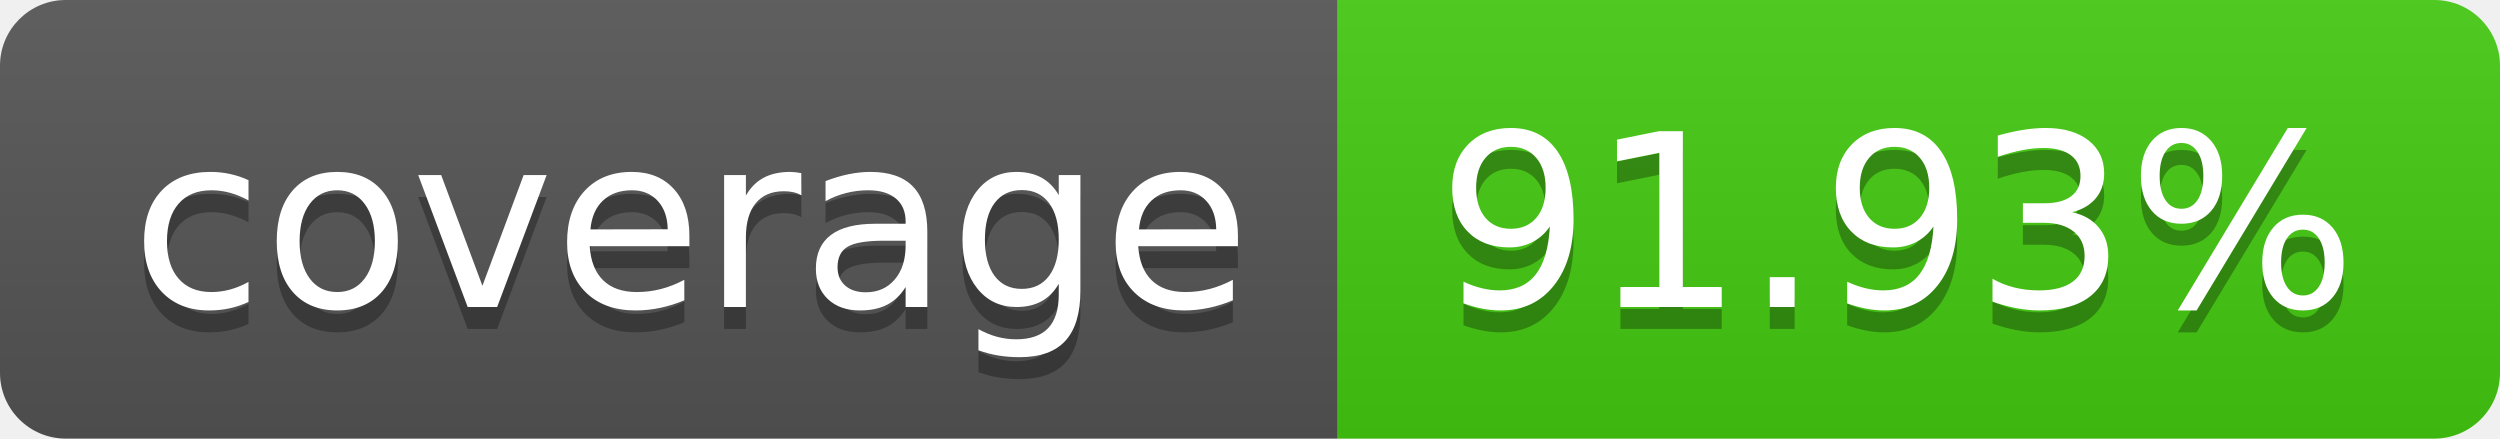
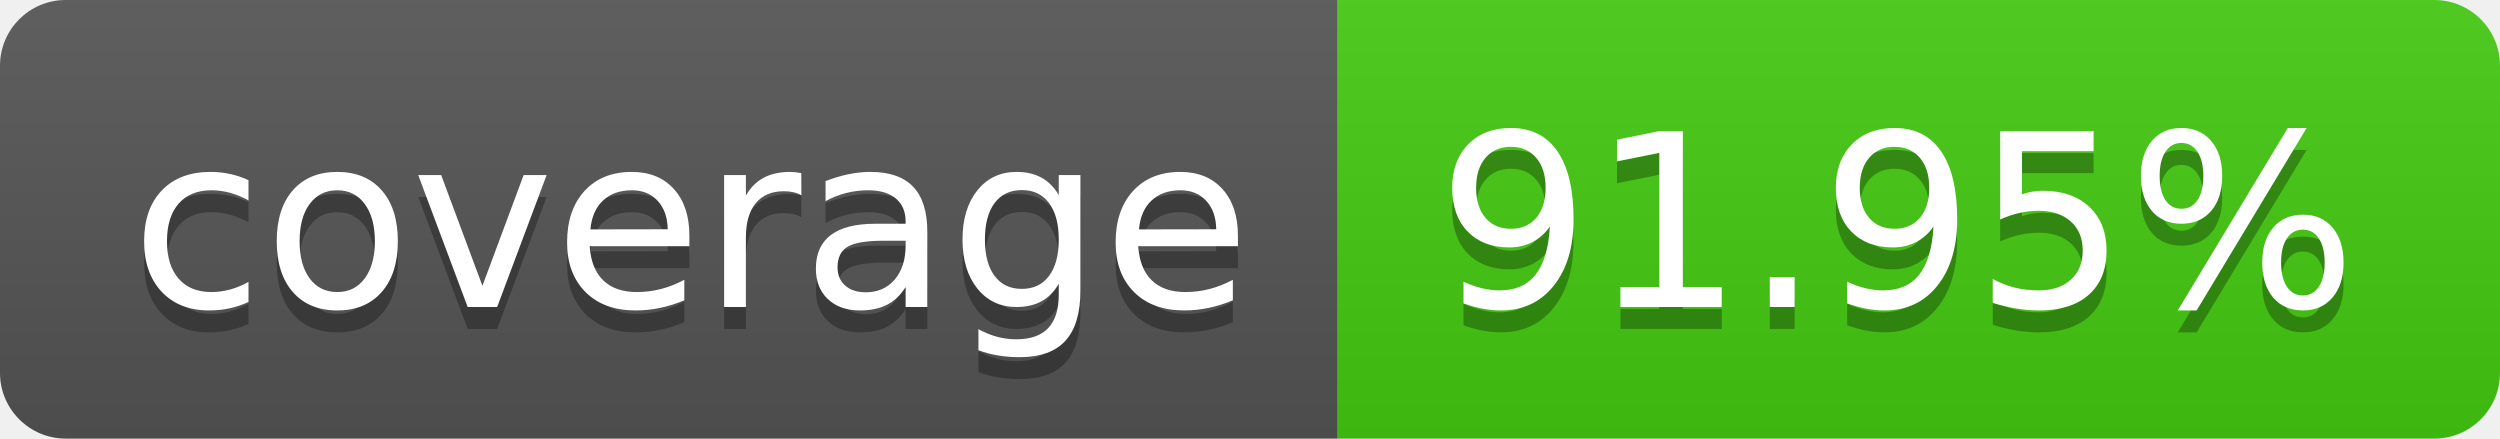
- <svg xmlns="http://www.w3.org/2000/svg" width="114" height="20" role="img" aria-label="coverage: 91.93%">
+ <svg xmlns="http://www.w3.org/2000/svg" width="114" height="20" role="img" aria-label="coverage: 91.95%">
  <linearGradient id="s" x2="0" y2="100%">
    <stop offset="0" stop-color="#bbb" stop-opacity=".1" />
    <stop offset="1" stop-opacity=".1" />
  </linearGradient>
  <clipPath id="r">
    <rect width="114" height="20" rx="3" fill="#fff" />
  </clipPath>
  <g clip-path="url(#r)">
    <rect width="61" height="20" fill="#555" />
    <rect x="61" width="53" height="20" fill="#4c1" />
    <rect width="114" height="20" fill="url(#s)" />
  </g>
  <g fill="#fff" text-anchor="middle" font-family="Verdana,Geneva,DejaVu Sans,sans-serif" text-rendering="geometricPrecision" font-size="110">
    <text aria-hidden="true" x="315" y="150" fill="#010101" fill-opacity=".3" transform="scale(.1)" textLength="510">coverage</text>
    <text x="315" y="140" transform="scale(.1)" fill="#fff" textLength="510">coverage</text>
-     <text aria-hidden="true" x="865" y="150" fill="#010101" fill-opacity=".3" transform="scale(.1)" textLength="430">91.93%</text>
-     <text x="865" y="140" transform="scale(.1)" fill="#fff" textLength="430">91.93%</text>
+     <text aria-hidden="true" x="865" y="150" fill="#010101" fill-opacity=".3" transform="scale(.1)" textLength="430">91.95%</text>
+     <text x="865" y="140" transform="scale(.1)" fill="#fff" textLength="430">91.95%</text>
  </g>
</svg>
